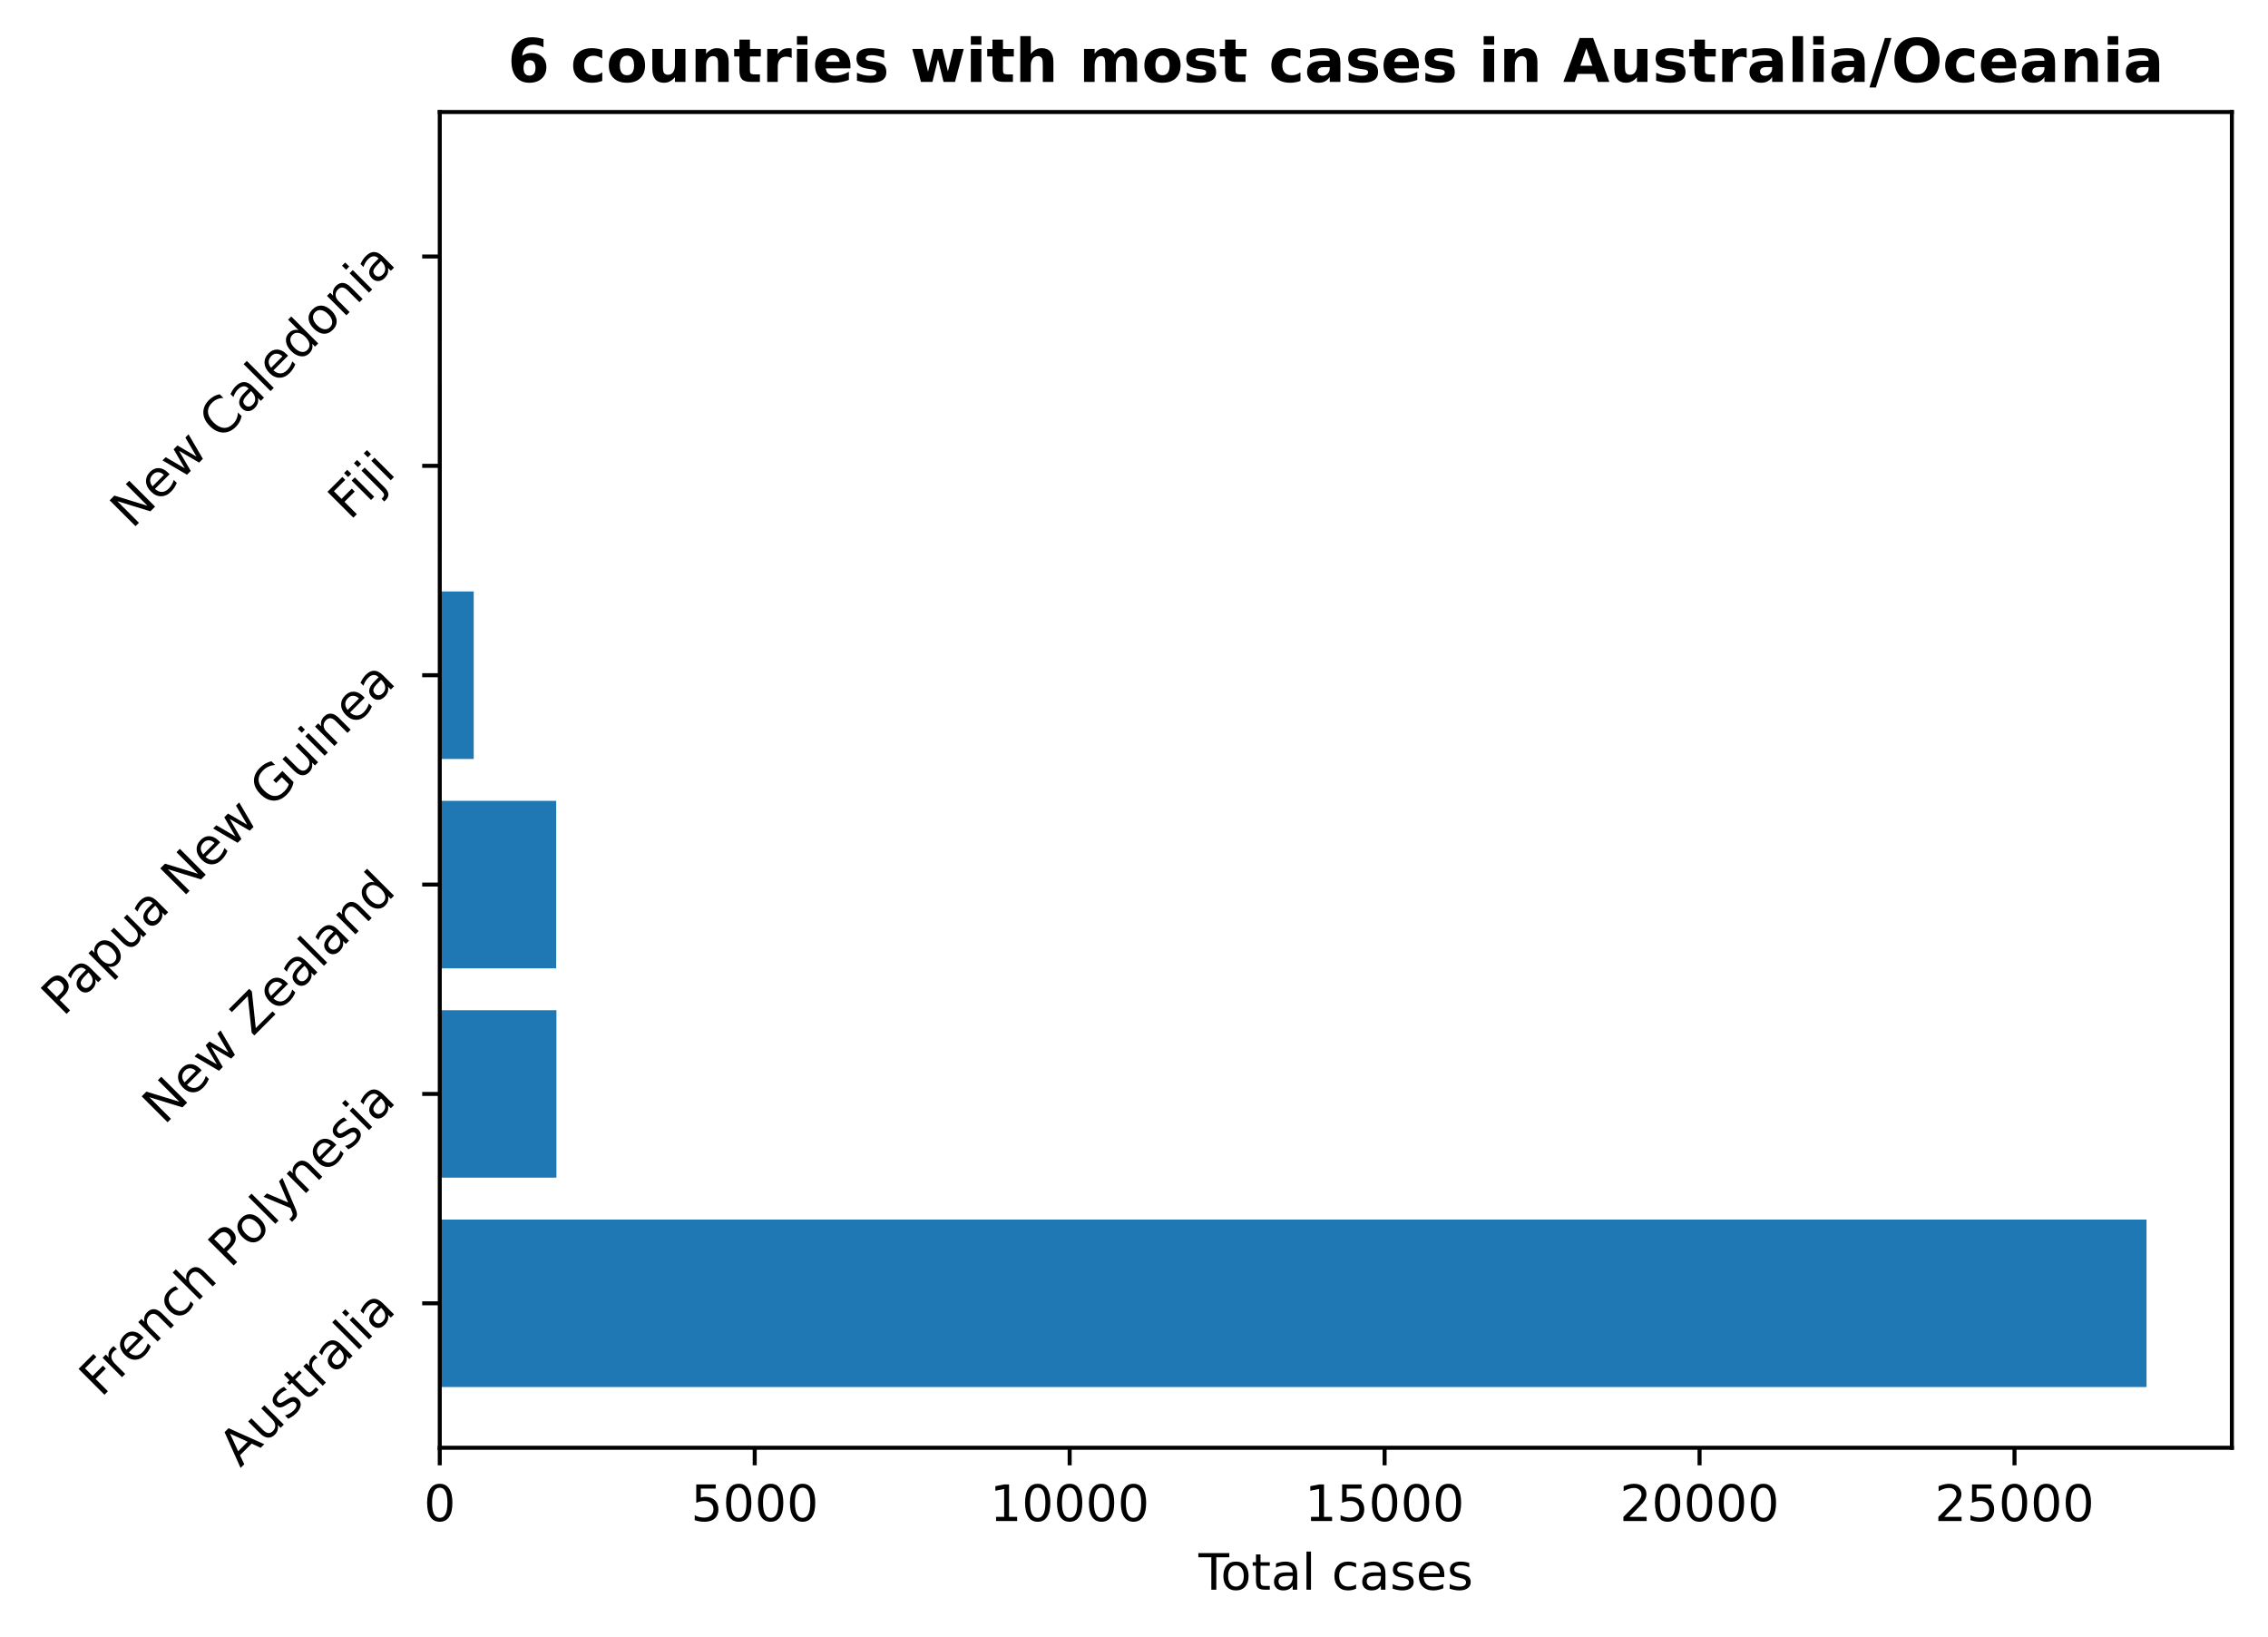
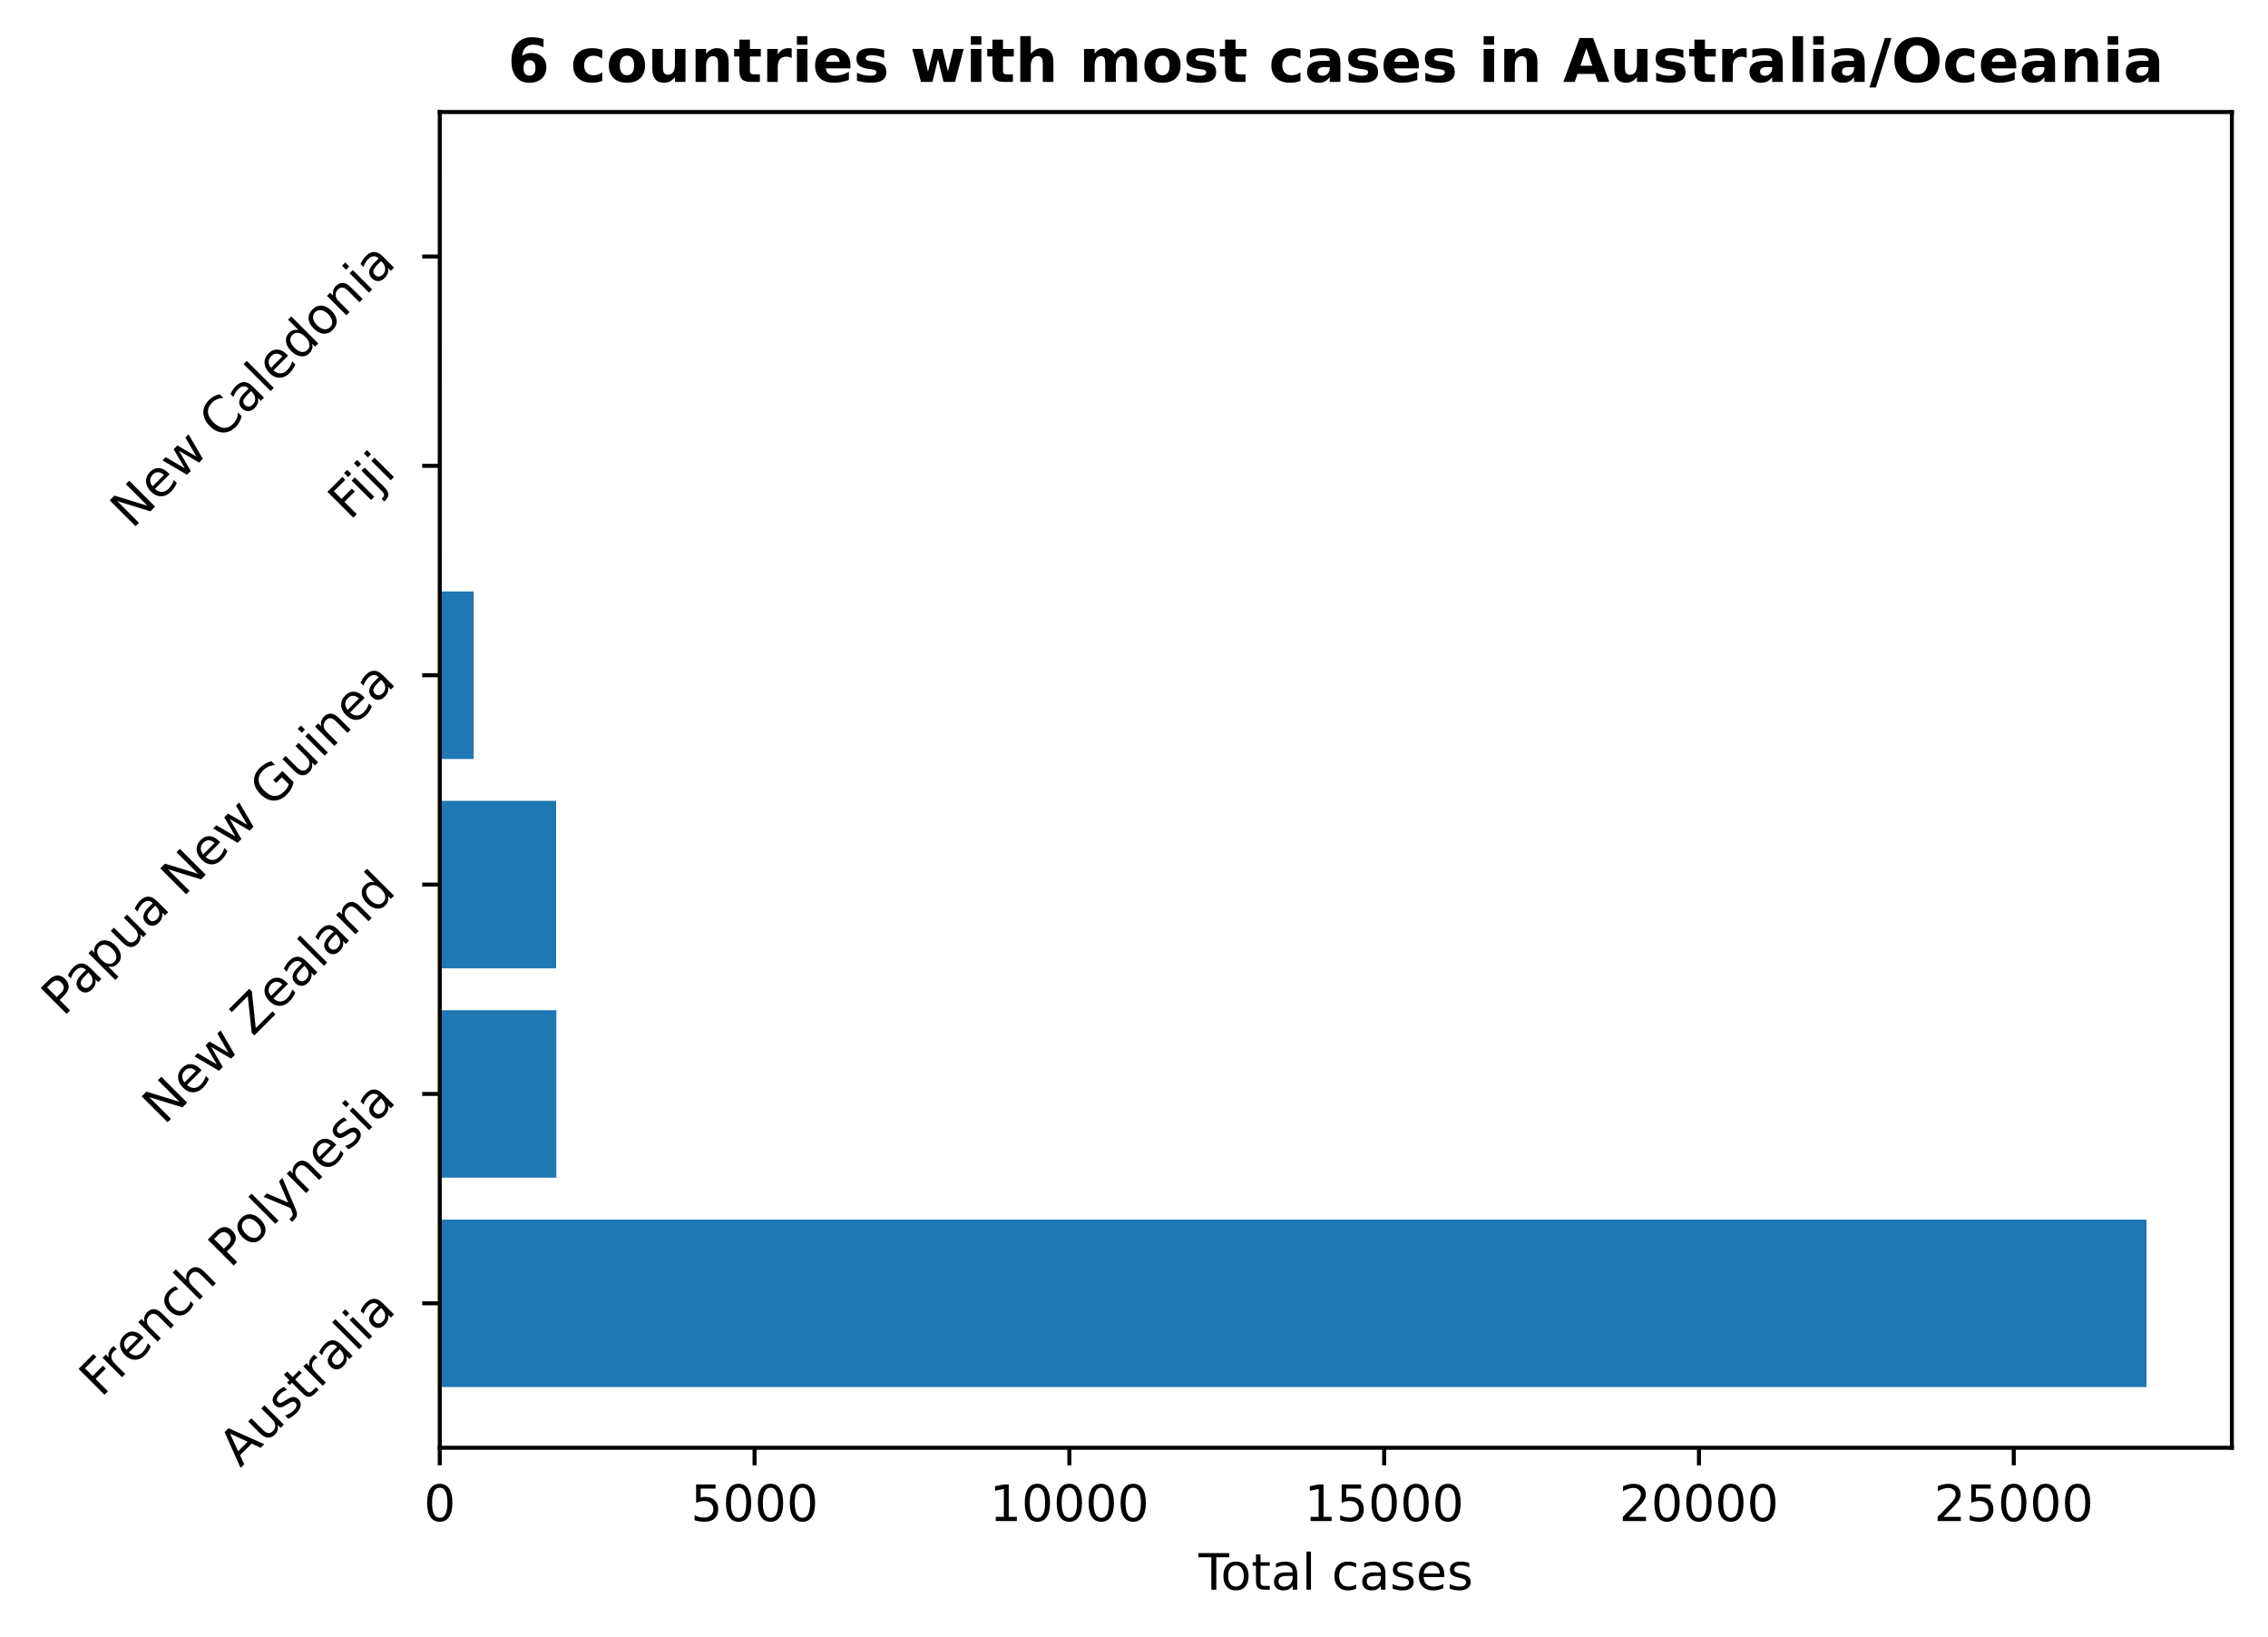
<svg xmlns="http://www.w3.org/2000/svg" xmlns:xlink="http://www.w3.org/1999/xlink" height="325.986pt" version="1.1" viewBox="0 0 451.954 325.986" width="451.954pt">
  <defs>
    <style type="text/css">
*{stroke-linecap:butt;stroke-linejoin:round;}
  </style>
  </defs>
  <g id="figure_1">
    <g id="patch_1">
      <path d="M 0 325.986  L 451.954 325.986  L 451.954 0  L 0 0  z " style="fill:none;" />
    </g>
    <g id="axes_1">
      <g id="patch_2">
        <path d="M 87.634 288.43  L 444.754 288.43  L 444.754 22.318  L 87.634 22.318  z " style="fill:none;" />
      </g>
      <g id="patch_3">
-         <path clip-path="url(#p60e6bcc50b)" d="M 87.634 276.334  L 427.748 276.334  L 427.748 242.966  L 87.634 242.966  z " style="fill:#1f77b4;" />
+         <path clip-path="url(#pd4180cac0d)" d="M 87.634 276.334  L 427.748 276.334  L 427.748 242.966  L 87.634 242.966  z " style="fill:#1f77b4;" />
      </g>
      <g id="patch_4">
-         <path clip-path="url(#p60e6bcc50b)" d="M 87.634 234.624  L 110.881 234.624  L 110.881 201.256  L 87.634 201.256  z " style="fill:#1f77b4;" />
+         <path clip-path="url(#pd4180cac0d)" d="M 87.634 234.624  L 110.87 234.624  L 110.87 201.256  L 87.634 201.256  z " style="fill:#1f77b4;" />
      </g>
      <g id="patch_5">
-         <path clip-path="url(#p60e6bcc50b)" d="M 87.634 192.913  L 110.831 192.913  L 110.831 159.545  L 87.634 159.545  z " style="fill:#1f77b4;" />
+         <path clip-path="url(#pd4180cac0d)" d="M 87.634 192.913  L 110.819 192.913  L 110.819 159.545  L 87.634 159.545  z " style="fill:#1f77b4;" />
      </g>
      <g id="patch_6">
-         <path clip-path="url(#p60e6bcc50b)" d="M 87.634 151.203  L 94.4 151.203  L 94.4 117.835  L 87.634 117.835  z " style="fill:#1f77b4;" />
+         <path clip-path="url(#pd4180cac0d)" d="M 87.634 151.203  L 94.397 151.203  L 94.397 117.835  L 87.634 117.835  z " style="fill:#1f77b4;" />
      </g>
      <g id="patch_7">
-         <path clip-path="url(#p60e6bcc50b)" d="M 87.634 109.493  L 88.036 109.493  L 88.036 76.124  L 87.634 76.124  z " style="fill:#1f77b4;" />
+         <path clip-path="url(#pd4180cac0d)" d="M 87.634 109.493  L 88.036 109.493  L 88.036 76.124  L 87.634 76.124  z " style="fill:#1f77b4;" />
      </g>
      <g id="patch_8">
-         <path clip-path="url(#p60e6bcc50b)" d="M 87.634 67.782  L 87.973 67.782  L 87.973 34.414  L 87.634 34.414  z " style="fill:#1f77b4;" />
+         <path clip-path="url(#pd4180cac0d)" d="M 87.634 67.782  L 87.973 67.782  L 87.973 34.414  L 87.634 34.414  z " style="fill:#1f77b4;" />
      </g>
      <g id="matplotlib.axis_1">
        <g id="xtick_1">
          <g id="line2d_1">
            <defs>
-               <path d="M 0 0  L 0 3.5  " id="maeb265c0e5" style="stroke:#000000;stroke-width:0.8;" />
-             </defs>
-             <g>
-               <use style="stroke:#000000;stroke-width:0.8;" x="87.634" xlink:href="#maeb265c0e5" y="288.43" />
+               <path d="M 0 0  L 0 3.5  " id="mbc0096fdd1" style="stroke:#000000;stroke-width:0.8;" />
+             </defs>
+             <g>
+               <use style="stroke:#000000;stroke-width:0.8;" x="87.634" xlink:href="#mbc0096fdd1" y="288.43" />
            </g>
          </g>
          <g id="text_1">
            <defs>
              <path d="M 31.781 66.406  Q 24.172 66.406 20.328 58.906  Q 16.5 51.422 16.5 36.375  Q 16.5 21.391 20.328 13.891  Q 24.172 6.391 31.781 6.391  Q 39.453 6.391 43.281 13.891  Q 47.125 21.391 47.125 36.375  Q 47.125 51.422 43.281 58.906  Q 39.453 66.406 31.781 66.406  z M 31.781 74.219  Q 44.047 74.219 50.516 64.516  Q 56.984 54.828 56.984 36.375  Q 56.984 17.969 50.516 8.266  Q 44.047 -1.422 31.781 -1.422  Q 19.531 -1.422 13.062 8.266  Q 6.594 17.969 6.594 36.375  Q 6.594 54.828 13.062 64.516  Q 19.531 74.219 31.781 74.219  z " id="DejaVuSans-48" />
            </defs>
            <g transform="translate(84.45289 303.0286)scale(0.1 -0.1)">
              <use xlink:href="#DejaVuSans-48" />
            </g>
          </g>
        </g>
        <g id="xtick_2">
          <g id="line2d_2">
            <g>
-               <use style="stroke:#000000;stroke-width:0.8;" x="150.395" xlink:href="#maeb265c0e5" y="288.43" />
+               <use style="stroke:#000000;stroke-width:0.8;" x="150.365" xlink:href="#mbc0096fdd1" y="288.43" />
            </g>
          </g>
          <g id="text_2">
            <defs>
              <path d="M 10.797 72.906  L 49.516 72.906  L 49.516 64.594  L 19.828 64.594  L 19.828 46.734  Q 21.969 47.469 24.109 47.828  Q 26.266 48.188 28.422 48.188  Q 40.625 48.188 47.75 41.5  Q 54.891 34.812 54.891 23.391  Q 54.891 11.625 47.562 5.094  Q 40.234 -1.422 26.906 -1.422  Q 22.312 -1.422 17.547 -0.641  Q 12.797 0.141 7.719 1.703  L 7.719 11.625  Q 12.109 9.234 16.797 8.062  Q 21.484 6.891 26.703 6.891  Q 35.156 6.891 40.078 11.328  Q 45.016 15.766 45.016 23.391  Q 45.016 31 40.078 35.438  Q 35.156 39.891 26.703 39.891  Q 22.75 39.891 18.812 39.016  Q 14.891 38.141 10.797 36.281  z " id="DejaVuSans-53" />
            </defs>
-             <g transform="translate(137.6701 303.0286)scale(0.1 -0.1)">
+             <g transform="translate(137.64 303.0286)scale(0.1 -0.1)">
              <use xlink:href="#DejaVuSans-53" />
              <use x="63.623" xlink:href="#DejaVuSans-48" />
              <use x="127.246" xlink:href="#DejaVuSans-48" />
              <use x="190.869" xlink:href="#DejaVuSans-48" />
            </g>
          </g>
        </g>
        <g id="xtick_3">
          <g id="line2d_3">
            <g>
-               <use style="stroke:#000000;stroke-width:0.8;" x="213.156" xlink:href="#maeb265c0e5" y="288.43" />
+               <use style="stroke:#000000;stroke-width:0.8;" x="213.096" xlink:href="#mbc0096fdd1" y="288.43" />
            </g>
          </g>
          <g id="text_3">
            <defs>
              <path d="M 12.406 8.297  L 28.516 8.297  L 28.516 63.922  L 10.984 60.406  L 10.984 69.391  L 28.422 72.906  L 38.281 72.906  L 38.281 8.297  L 54.391 8.297  L 54.391 0  L 12.406 0  z " id="DejaVuSans-49" />
            </defs>
-             <g transform="translate(197.2498 303.0286)scale(0.1 -0.1)">
+             <g transform="translate(197.1897 303.0286)scale(0.1 -0.1)">
              <use xlink:href="#DejaVuSans-49" />
              <use x="63.623" xlink:href="#DejaVuSans-48" />
              <use x="127.246" xlink:href="#DejaVuSans-48" />
              <use x="190.869" xlink:href="#DejaVuSans-48" />
              <use x="254.492" xlink:href="#DejaVuSans-48" />
            </g>
          </g>
        </g>
        <g id="xtick_4">
          <g id="line2d_4">
            <g>
-               <use style="stroke:#000000;stroke-width:0.8;" x="275.917" xlink:href="#maeb265c0e5" y="288.43" />
+               <use style="stroke:#000000;stroke-width:0.8;" x="275.827" xlink:href="#mbc0096fdd1" y="288.43" />
            </g>
          </g>
          <g id="text_4">
-             <g transform="translate(260.0108 303.0286)scale(0.1 -0.1)">
+             <g transform="translate(259.9205 303.0286)scale(0.1 -0.1)">
              <use xlink:href="#DejaVuSans-49" />
              <use x="63.623" xlink:href="#DejaVuSans-53" />
              <use x="127.246" xlink:href="#DejaVuSans-48" />
              <use x="190.869" xlink:href="#DejaVuSans-48" />
              <use x="254.492" xlink:href="#DejaVuSans-48" />
            </g>
          </g>
        </g>
        <g id="xtick_5">
          <g id="line2d_5">
            <g>
-               <use style="stroke:#000000;stroke-width:0.8;" x="338.678" xlink:href="#maeb265c0e5" y="288.43" />
+               <use style="stroke:#000000;stroke-width:0.8;" x="338.558" xlink:href="#mbc0096fdd1" y="288.43" />
            </g>
          </g>
          <g id="text_5">
            <defs>
              <path d="M 19.188 8.297  L 53.609 8.297  L 53.609 0  L 7.328 0  L 7.328 8.297  Q 12.938 14.109 22.625 23.891  Q 32.328 33.688 34.812 36.531  Q 39.547 41.844 41.422 45.531  Q 43.312 49.219 43.312 52.781  Q 43.312 58.594 39.234 62.25  Q 35.156 65.922 28.609 65.922  Q 23.969 65.922 18.812 64.312  Q 13.672 62.703 7.812 59.422  L 7.812 69.391  Q 13.766 71.781 18.938 73  Q 24.125 74.219 28.422 74.219  Q 39.75 74.219 46.484 68.547  Q 53.219 62.891 53.219 53.422  Q 53.219 48.922 51.531 44.891  Q 49.859 40.875 45.406 35.406  Q 44.188 33.984 37.641 27.219  Q 31.109 20.453 19.188 8.297  z " id="DejaVuSans-50" />
            </defs>
-             <g transform="translate(322.7718 303.0286)scale(0.1 -0.1)">
+             <g transform="translate(322.6514 303.0286)scale(0.1 -0.1)">
              <use xlink:href="#DejaVuSans-50" />
              <use x="63.623" xlink:href="#DejaVuSans-48" />
              <use x="127.246" xlink:href="#DejaVuSans-48" />
              <use x="190.869" xlink:href="#DejaVuSans-48" />
              <use x="254.492" xlink:href="#DejaVuSans-48" />
            </g>
          </g>
        </g>
        <g id="xtick_6">
          <g id="line2d_6">
            <g>
-               <use style="stroke:#000000;stroke-width:0.8;" x="401.439" xlink:href="#maeb265c0e5" y="288.43" />
+               <use style="stroke:#000000;stroke-width:0.8;" x="401.289" xlink:href="#mbc0096fdd1" y="288.43" />
            </g>
          </g>
          <g id="text_6">
-             <g transform="translate(385.5328 303.0286)scale(0.1 -0.1)">
+             <g transform="translate(385.3823 303.0286)scale(0.1 -0.1)">
              <use xlink:href="#DejaVuSans-50" />
              <use x="63.623" xlink:href="#DejaVuSans-53" />
              <use x="127.246" xlink:href="#DejaVuSans-48" />
              <use x="190.869" xlink:href="#DejaVuSans-48" />
              <use x="254.492" xlink:href="#DejaVuSans-48" />
            </g>
          </g>
        </g>
        <g id="text_7">
          <defs>
            <path d="M -0.297 72.906  L 61.375 72.906  L 61.375 64.594  L 35.5 64.594  L 35.5 0  L 25.594 0  L 25.594 64.594  L -0.297 64.594  z " id="DejaVuSans-84" />
            <path d="M 30.609 48.391  Q 23.391 48.391 19.188 42.75  Q 14.984 37.109 14.984 27.297  Q 14.984 17.484 19.156 11.844  Q 23.344 6.203 30.609 6.203  Q 37.797 6.203 41.984 11.859  Q 46.188 17.531 46.188 27.297  Q 46.188 37.016 41.984 42.703  Q 37.797 48.391 30.609 48.391  z M 30.609 56  Q 42.328 56 49.016 48.375  Q 55.719 40.766 55.719 27.297  Q 55.719 13.875 49.016 6.219  Q 42.328 -1.422 30.609 -1.422  Q 18.844 -1.422 12.172 6.219  Q 5.516 13.875 5.516 27.297  Q 5.516 40.766 12.172 48.375  Q 18.844 56 30.609 56  z " id="DejaVuSans-111" />
            <path d="M 18.312 70.219  L 18.312 54.688  L 36.812 54.688  L 36.812 47.703  L 18.312 47.703  L 18.312 18.016  Q 18.312 11.328 20.141 9.422  Q 21.969 7.516 27.594 7.516  L 36.812 7.516  L 36.812 0  L 27.594 0  Q 17.188 0 13.234 3.875  Q 9.281 7.766 9.281 18.016  L 9.281 47.703  L 2.688 47.703  L 2.688 54.688  L 9.281 54.688  L 9.281 70.219  z " id="DejaVuSans-116" />
            <path d="M 34.281 27.484  Q 23.391 27.484 19.188 25  Q 14.984 22.516 14.984 16.5  Q 14.984 11.719 18.141 8.906  Q 21.297 6.109 26.703 6.109  Q 34.188 6.109 38.703 11.406  Q 43.219 16.703 43.219 25.484  L 43.219 27.484  z M 52.203 31.203  L 52.203 0  L 43.219 0  L 43.219 8.297  Q 40.141 3.328 35.547 0.953  Q 30.953 -1.422 24.312 -1.422  Q 15.922 -1.422 10.953 3.297  Q 6 8.016 6 15.922  Q 6 25.141 12.172 29.828  Q 18.359 34.516 30.609 34.516  L 43.219 34.516  L 43.219 35.406  Q 43.219 41.609 39.141 45  Q 35.062 48.391 27.688 48.391  Q 23 48.391 18.547 47.266  Q 14.109 46.141 10.016 43.891  L 10.016 52.203  Q 14.938 54.109 19.578 55.047  Q 24.219 56 28.609 56  Q 40.484 56 46.344 49.844  Q 52.203 43.703 52.203 31.203  z " id="DejaVuSans-97" />
            <path d="M 9.422 75.984  L 18.406 75.984  L 18.406 0  L 9.422 0  z " id="DejaVuSans-108" />
            <path id="DejaVuSans-32" />
            <path d="M 48.781 52.594  L 48.781 44.188  Q 44.969 46.297 41.141 47.344  Q 37.312 48.391 33.406 48.391  Q 24.656 48.391 19.812 42.844  Q 14.984 37.312 14.984 27.297  Q 14.984 17.281 19.812 11.734  Q 24.656 6.203 33.406 6.203  Q 37.312 6.203 41.141 7.25  Q 44.969 8.297 48.781 10.406  L 48.781 2.094  Q 45.016 0.344 40.984 -0.531  Q 36.969 -1.422 32.422 -1.422  Q 20.062 -1.422 12.781 6.344  Q 5.516 14.109 5.516 27.297  Q 5.516 40.672 12.859 48.328  Q 20.219 56 33.016 56  Q 37.156 56 41.109 55.141  Q 45.062 54.297 48.781 52.594  z " id="DejaVuSans-99" />
            <path d="M 44.281 53.078  L 44.281 44.578  Q 40.484 46.531 36.375 47.5  Q 32.281 48.484 27.875 48.484  Q 21.188 48.484 17.844 46.438  Q 14.5 44.391 14.5 40.281  Q 14.5 37.156 16.891 35.375  Q 19.281 33.594 26.516 31.984  L 29.594 31.297  Q 39.156 29.25 43.188 25.516  Q 47.219 21.781 47.219 15.094  Q 47.219 7.469 41.188 3.016  Q 35.156 -1.422 24.609 -1.422  Q 20.219 -1.422 15.453 -0.562  Q 10.688 0.297 5.422 2  L 5.422 11.281  Q 10.406 8.688 15.234 7.391  Q 20.062 6.109 24.812 6.109  Q 31.156 6.109 34.562 8.281  Q 37.984 10.453 37.984 14.406  Q 37.984 18.062 35.516 20.016  Q 33.062 21.969 24.703 23.781  L 21.578 24.516  Q 13.234 26.266 9.516 29.906  Q 5.812 33.547 5.812 39.891  Q 5.812 47.609 11.281 51.797  Q 16.75 56 26.812 56  Q 31.781 56 36.172 55.266  Q 40.578 54.547 44.281 53.078  z " id="DejaVuSans-115" />
            <path d="M 56.203 29.594  L 56.203 25.203  L 14.891 25.203  Q 15.484 15.922 20.484 11.062  Q 25.484 6.203 34.422 6.203  Q 39.594 6.203 44.453 7.469  Q 49.312 8.734 54.109 11.281  L 54.109 2.781  Q 49.266 0.734 44.188 -0.344  Q 39.109 -1.422 33.891 -1.422  Q 20.797 -1.422 13.156 6.188  Q 5.516 13.812 5.516 26.812  Q 5.516 40.234 12.766 48.109  Q 20.016 56 32.328 56  Q 43.359 56 49.781 48.891  Q 56.203 41.797 56.203 29.594  z M 47.219 32.234  Q 47.125 39.594 43.094 43.984  Q 39.062 48.391 32.422 48.391  Q 24.906 48.391 20.391 44.141  Q 15.875 39.891 15.188 32.172  z " id="DejaVuSans-101" />
          </defs>
          <g transform="translate(238.8293 316.7067)scale(0.1 -0.1)">
            <use xlink:href="#DejaVuSans-84" />
            <use x="44.084" xlink:href="#DejaVuSans-111" />
            <use x="105.266" xlink:href="#DejaVuSans-116" />
            <use x="144.475" xlink:href="#DejaVuSans-97" />
            <use x="205.754" xlink:href="#DejaVuSans-108" />
            <use x="233.537" xlink:href="#DejaVuSans-32" />
            <use x="265.324" xlink:href="#DejaVuSans-99" />
            <use x="320.305" xlink:href="#DejaVuSans-97" />
            <use x="381.584" xlink:href="#DejaVuSans-115" />
            <use x="433.684" xlink:href="#DejaVuSans-101" />
            <use x="495.207" xlink:href="#DejaVuSans-115" />
          </g>
        </g>
      </g>
      <g id="matplotlib.axis_2">
        <g id="ytick_1">
          <g id="line2d_7">
            <defs>
-               <path d="M 0 0  L -3.5 0  " id="ma9d8f1f491" style="stroke:#000000;stroke-width:0.8;" />
-             </defs>
-             <g>
-               <use style="stroke:#000000;stroke-width:0.8;" x="87.634" xlink:href="#ma9d8f1f491" y="259.65" />
+               <path d="M 0 0  L -3.5 0  " id="m4c081701f1" style="stroke:#000000;stroke-width:0.8;" />
+             </defs>
+             <g>
+               <use style="stroke:#000000;stroke-width:0.8;" x="87.634" xlink:href="#m4c081701f1" y="259.65" />
            </g>
          </g>
          <g id="text_8">
            <defs>
              <path d="M 34.188 63.188  L 20.797 26.906  L 47.609 26.906  z M 28.609 72.906  L 39.797 72.906  L 67.578 0  L 57.328 0  L 50.688 18.703  L 17.828 18.703  L 11.188 0  L 0.781 0  z " id="DejaVuSans-65" />
              <path d="M 8.5 21.578  L 8.5 54.688  L 17.484 54.688  L 17.484 21.922  Q 17.484 14.156 20.5 10.266  Q 23.531 6.391 29.594 6.391  Q 36.859 6.391 41.078 11.031  Q 45.312 15.672 45.312 23.688  L 45.312 54.688  L 54.297 54.688  L 54.297 0  L 45.312 0  L 45.312 8.406  Q 42.047 3.422 37.719 1  Q 33.406 -1.422 27.688 -1.422  Q 18.266 -1.422 13.375 4.438  Q 8.5 10.297 8.5 21.578  z M 31.109 56  z " id="DejaVuSans-117" />
              <path d="M 41.109 46.297  Q 39.594 47.172 37.812 47.578  Q 36.031 48 33.891 48  Q 26.266 48 22.188 43.047  Q 18.109 38.094 18.109 28.812  L 18.109 0  L 9.078 0  L 9.078 54.688  L 18.109 54.688  L 18.109 46.188  Q 20.953 51.172 25.484 53.578  Q 30.031 56 36.531 56  Q 37.453 56 38.578 55.875  Q 39.703 55.766 41.062 55.516  z " id="DejaVuSans-114" />
              <path d="M 9.422 54.688  L 18.406 54.688  L 18.406 0  L 9.422 0  z M 9.422 75.984  L 18.406 75.984  L 18.406 64.594  L 9.422 64.594  z " id="DejaVuSans-105" />
            </defs>
            <g transform="translate(47.88737 292.4999)rotate(-45)scale(0.1 -0.1)">
              <use xlink:href="#DejaVuSans-65" />
              <use x="68.408" xlink:href="#DejaVuSans-117" />
              <use x="131.787" xlink:href="#DejaVuSans-115" />
              <use x="183.887" xlink:href="#DejaVuSans-116" />
              <use x="223.096" xlink:href="#DejaVuSans-114" />
              <use x="264.209" xlink:href="#DejaVuSans-97" />
              <use x="325.488" xlink:href="#DejaVuSans-108" />
              <use x="353.271" xlink:href="#DejaVuSans-105" />
              <use x="381.055" xlink:href="#DejaVuSans-97" />
            </g>
          </g>
        </g>
        <g id="ytick_2">
          <g id="line2d_8">
            <g>
-               <use style="stroke:#000000;stroke-width:0.8;" x="87.634" xlink:href="#ma9d8f1f491" y="217.94" />
+               <use style="stroke:#000000;stroke-width:0.8;" x="87.634" xlink:href="#m4c081701f1" y="217.94" />
            </g>
          </g>
          <g id="text_9">
            <defs>
              <path d="M 9.812 72.906  L 51.703 72.906  L 51.703 64.594  L 19.672 64.594  L 19.672 43.109  L 48.578 43.109  L 48.578 34.812  L 19.672 34.812  L 19.672 0  L 9.812 0  z " id="DejaVuSans-70" />
              <path d="M 54.891 33.016  L 54.891 0  L 45.906 0  L 45.906 32.719  Q 45.906 40.484 42.875 44.328  Q 39.844 48.188 33.797 48.188  Q 26.516 48.188 22.312 43.547  Q 18.109 38.922 18.109 30.906  L 18.109 0  L 9.078 0  L 9.078 54.688  L 18.109 54.688  L 18.109 46.188  Q 21.344 51.125 25.703 53.562  Q 30.078 56 35.797 56  Q 45.219 56 50.047 50.172  Q 54.891 44.344 54.891 33.016  z " id="DejaVuSans-110" />
              <path d="M 54.891 33.016  L 54.891 0  L 45.906 0  L 45.906 32.719  Q 45.906 40.484 42.875 44.328  Q 39.844 48.188 33.797 48.188  Q 26.516 48.188 22.312 43.547  Q 18.109 38.922 18.109 30.906  L 18.109 0  L 9.078 0  L 9.078 75.984  L 18.109 75.984  L 18.109 46.188  Q 21.344 51.125 25.703 53.562  Q 30.078 56 35.797 56  Q 45.219 56 50.047 50.172  Q 54.891 44.344 54.891 33.016  z " id="DejaVuSans-104" />
              <path d="M 19.672 64.797  L 19.672 37.406  L 32.078 37.406  Q 38.969 37.406 42.719 40.969  Q 46.484 44.531 46.484 51.125  Q 46.484 57.672 42.719 61.234  Q 38.969 64.797 32.078 64.797  z M 9.812 72.906  L 32.078 72.906  Q 44.344 72.906 50.609 67.359  Q 56.891 61.812 56.891 51.125  Q 56.891 40.328 50.609 34.812  Q 44.344 29.297 32.078 29.297  L 19.672 29.297  L 19.672 0  L 9.812 0  z " id="DejaVuSans-80" />
              <path d="M 32.172 -5.078  Q 28.375 -14.844 24.75 -17.812  Q 21.141 -20.797 15.094 -20.797  L 7.906 -20.797  L 7.906 -13.281  L 13.188 -13.281  Q 16.891 -13.281 18.938 -11.516  Q 21 -9.766 23.484 -3.219  L 25.094 0.875  L 2.984 54.688  L 12.5 54.688  L 29.594 11.922  L 46.688 54.688  L 56.203 54.688  z " id="DejaVuSans-121" />
            </defs>
            <g transform="translate(20.11575 278.5612)rotate(-45)scale(0.1 -0.1)">
              <use xlink:href="#DejaVuSans-70" />
              <use x="50.27" xlink:href="#DejaVuSans-114" />
              <use x="89.133" xlink:href="#DejaVuSans-101" />
              <use x="150.656" xlink:href="#DejaVuSans-110" />
              <use x="214.035" xlink:href="#DejaVuSans-99" />
              <use x="269.016" xlink:href="#DejaVuSans-104" />
              <use x="332.395" xlink:href="#DejaVuSans-32" />
              <use x="364.182" xlink:href="#DejaVuSans-80" />
              <use x="420.859" xlink:href="#DejaVuSans-111" />
              <use x="482.041" xlink:href="#DejaVuSans-108" />
              <use x="509.824" xlink:href="#DejaVuSans-121" />
              <use x="569.004" xlink:href="#DejaVuSans-110" />
              <use x="632.383" xlink:href="#DejaVuSans-101" />
              <use x="693.906" xlink:href="#DejaVuSans-115" />
              <use x="746.006" xlink:href="#DejaVuSans-105" />
              <use x="773.789" xlink:href="#DejaVuSans-97" />
            </g>
          </g>
        </g>
        <g id="ytick_3">
          <g id="line2d_9">
            <g>
-               <use style="stroke:#000000;stroke-width:0.8;" x="87.634" xlink:href="#ma9d8f1f491" y="176.229" />
+               <use style="stroke:#000000;stroke-width:0.8;" x="87.634" xlink:href="#m4c081701f1" y="176.229" />
            </g>
          </g>
          <g id="text_10">
            <defs>
              <path d="M 9.812 72.906  L 23.094 72.906  L 55.422 11.922  L 55.422 72.906  L 64.984 72.906  L 64.984 0  L 51.703 0  L 19.391 60.984  L 19.391 0  L 9.812 0  z " id="DejaVuSans-78" />
              <path d="M 4.203 54.688  L 13.188 54.688  L 24.422 12.016  L 35.594 54.688  L 46.188 54.688  L 57.422 12.016  L 68.609 54.688  L 77.594 54.688  L 63.281 0  L 52.688 0  L 40.922 44.828  L 29.109 0  L 18.5 0  z " id="DejaVuSans-119" />
              <path d="M 5.609 72.906  L 62.891 72.906  L 62.891 65.375  L 16.797 8.297  L 64.016 8.297  L 64.016 0  L 4.5 0  L 4.5 7.516  L 50.594 64.594  L 5.609 64.594  z " id="DejaVuSans-90" />
              <path d="M 45.406 46.391  L 45.406 75.984  L 54.391 75.984  L 54.391 0  L 45.406 0  L 45.406 8.203  Q 42.578 3.328 38.25 0.953  Q 33.938 -1.422 27.875 -1.422  Q 17.969 -1.422 11.734 6.484  Q 5.516 14.406 5.516 27.297  Q 5.516 40.188 11.734 48.094  Q 17.969 56 27.875 56  Q 33.938 56 38.25 53.625  Q 42.578 51.266 45.406 46.391  z M 14.797 27.297  Q 14.797 17.391 18.875 11.75  Q 22.953 6.109 30.078 6.109  Q 37.203 6.109 41.297 11.75  Q 45.406 17.391 45.406 27.297  Q 45.406 37.203 41.297 42.844  Q 37.203 48.484 30.078 48.484  Q 22.953 48.484 18.875 42.844  Q 14.797 37.203 14.797 27.297  z " id="DejaVuSans-100" />
            </defs>
            <g transform="translate(32.69672 224.2698)rotate(-45)scale(0.1 -0.1)">
              <use xlink:href="#DejaVuSans-78" />
              <use x="74.805" xlink:href="#DejaVuSans-101" />
              <use x="136.328" xlink:href="#DejaVuSans-119" />
              <use x="218.115" xlink:href="#DejaVuSans-32" />
              <use x="249.902" xlink:href="#DejaVuSans-90" />
              <use x="318.408" xlink:href="#DejaVuSans-101" />
              <use x="379.932" xlink:href="#DejaVuSans-97" />
              <use x="441.211" xlink:href="#DejaVuSans-108" />
              <use x="468.994" xlink:href="#DejaVuSans-97" />
              <use x="530.273" xlink:href="#DejaVuSans-110" />
              <use x="593.652" xlink:href="#DejaVuSans-100" />
            </g>
          </g>
        </g>
        <g id="ytick_4">
          <g id="line2d_10">
            <g>
-               <use style="stroke:#000000;stroke-width:0.8;" x="87.634" xlink:href="#ma9d8f1f491" y="134.519" />
+               <use style="stroke:#000000;stroke-width:0.8;" x="87.634" xlink:href="#m4c081701f1" y="134.519" />
            </g>
          </g>
          <g id="text_11">
            <defs>
              <path d="M 18.109 8.203  L 18.109 -20.797  L 9.078 -20.797  L 9.078 54.688  L 18.109 54.688  L 18.109 46.391  Q 20.953 51.266 25.266 53.625  Q 29.594 56 35.594 56  Q 45.562 56 51.781 48.094  Q 58.016 40.188 58.016 27.297  Q 58.016 14.406 51.781 6.484  Q 45.562 -1.422 35.594 -1.422  Q 29.594 -1.422 25.266 0.953  Q 20.953 3.328 18.109 8.203  z M 48.688 27.297  Q 48.688 37.203 44.609 42.844  Q 40.531 48.484 33.406 48.484  Q 26.266 48.484 22.188 42.844  Q 18.109 37.203 18.109 27.297  Q 18.109 17.391 22.188 11.75  Q 26.266 6.109 33.406 6.109  Q 40.531 6.109 44.609 11.75  Q 48.688 17.391 48.688 27.297  z " id="DejaVuSans-112" />
              <path d="M 59.516 10.406  L 59.516 29.984  L 43.406 29.984  L 43.406 38.094  L 69.281 38.094  L 69.281 6.781  Q 63.578 2.734 56.688 0.656  Q 49.812 -1.422 42 -1.422  Q 24.906 -1.422 15.25 8.562  Q 5.609 18.562 5.609 36.375  Q 5.609 54.25 15.25 64.234  Q 24.906 74.219 42 74.219  Q 49.125 74.219 55.547 72.453  Q 61.969 70.703 67.391 67.281  L 67.391 56.781  Q 61.922 61.422 55.766 63.766  Q 49.609 66.109 42.828 66.109  Q 29.438 66.109 22.719 58.641  Q 16.016 51.172 16.016 36.375  Q 16.016 21.625 22.719 14.156  Q 29.438 6.688 42.828 6.688  Q 48.047 6.688 52.141 7.594  Q 56.25 8.5 59.516 10.406  z " id="DejaVuSans-71" />
            </defs>
            <g transform="translate(12.57291 202.6833)rotate(-45)scale(0.1 -0.1)">
              <use xlink:href="#DejaVuSans-80" />
              <use x="55.803" xlink:href="#DejaVuSans-97" />
              <use x="117.082" xlink:href="#DejaVuSans-112" />
              <use x="180.559" xlink:href="#DejaVuSans-117" />
              <use x="243.938" xlink:href="#DejaVuSans-97" />
              <use x="305.217" xlink:href="#DejaVuSans-32" />
              <use x="337.004" xlink:href="#DejaVuSans-78" />
              <use x="411.809" xlink:href="#DejaVuSans-101" />
              <use x="473.332" xlink:href="#DejaVuSans-119" />
              <use x="555.119" xlink:href="#DejaVuSans-32" />
              <use x="586.906" xlink:href="#DejaVuSans-71" />
              <use x="664.396" xlink:href="#DejaVuSans-117" />
              <use x="727.775" xlink:href="#DejaVuSans-105" />
              <use x="755.559" xlink:href="#DejaVuSans-110" />
              <use x="818.938" xlink:href="#DejaVuSans-101" />
              <use x="880.461" xlink:href="#DejaVuSans-97" />
            </g>
          </g>
        </g>
        <g id="ytick_5">
          <g id="line2d_11">
            <g>
-               <use style="stroke:#000000;stroke-width:0.8;" x="87.634" xlink:href="#ma9d8f1f491" y="92.809" />
+               <use style="stroke:#000000;stroke-width:0.8;" x="87.634" xlink:href="#m4c081701f1" y="92.809" />
            </g>
          </g>
          <g id="text_12">
            <defs>
              <path d="M 9.422 54.688  L 18.406 54.688  L 18.406 -0.984  Q 18.406 -11.422 14.422 -16.109  Q 10.453 -20.797 1.609 -20.797  L -1.812 -20.797  L -1.812 -13.188  L 0.594 -13.188  Q 5.719 -13.188 7.562 -10.812  Q 9.422 -8.453 9.422 -0.984  z M 9.422 75.984  L 18.406 75.984  L 18.406 64.594  L 9.422 64.594  z " id="DejaVuSans-106" />
            </defs>
            <g transform="translate(69.71597 103.8299)rotate(-45)scale(0.1 -0.1)">
              <use xlink:href="#DejaVuSans-70" />
              <use x="50.27" xlink:href="#DejaVuSans-105" />
              <use x="78.053" xlink:href="#DejaVuSans-106" />
              <use x="105.836" xlink:href="#DejaVuSans-105" />
            </g>
          </g>
        </g>
        <g id="ytick_6">
          <g id="line2d_12">
            <g>
-               <use style="stroke:#000000;stroke-width:0.8;" x="87.634" xlink:href="#ma9d8f1f491" y="51.098" />
+               <use style="stroke:#000000;stroke-width:0.8;" x="87.634" xlink:href="#m4c081701f1" y="51.098" />
            </g>
          </g>
          <g id="text_13">
            <defs>
              <path d="M 64.406 67.281  L 64.406 56.891  Q 59.422 61.531 53.781 63.812  Q 48.141 66.109 41.797 66.109  Q 29.297 66.109 22.656 58.469  Q 16.016 50.828 16.016 36.375  Q 16.016 21.969 22.656 14.328  Q 29.297 6.688 41.797 6.688  Q 48.141 6.688 53.781 8.984  Q 59.422 11.281 64.406 15.922  L 64.406 5.609  Q 59.234 2.094 53.438 0.328  Q 47.656 -1.422 41.219 -1.422  Q 24.656 -1.422 15.125 8.703  Q 5.609 18.844 5.609 36.375  Q 5.609 53.953 15.125 64.078  Q 24.656 74.219 41.219 74.219  Q 47.75 74.219 53.531 72.484  Q 59.328 70.75 64.406 67.281  z " id="DejaVuSans-67" />
            </defs>
            <g transform="translate(26.31177 105.5238)rotate(-45)scale(0.1 -0.1)">
              <use xlink:href="#DejaVuSans-78" />
              <use x="74.805" xlink:href="#DejaVuSans-101" />
              <use x="136.328" xlink:href="#DejaVuSans-119" />
              <use x="218.115" xlink:href="#DejaVuSans-32" />
              <use x="249.902" xlink:href="#DejaVuSans-67" />
              <use x="319.727" xlink:href="#DejaVuSans-97" />
              <use x="381.006" xlink:href="#DejaVuSans-108" />
              <use x="408.789" xlink:href="#DejaVuSans-101" />
              <use x="470.312" xlink:href="#DejaVuSans-100" />
              <use x="533.789" xlink:href="#DejaVuSans-111" />
              <use x="594.971" xlink:href="#DejaVuSans-110" />
              <use x="658.35" xlink:href="#DejaVuSans-105" />
              <use x="686.133" xlink:href="#DejaVuSans-97" />
            </g>
          </g>
        </g>
      </g>
      <g id="patch_9">
        <path d="M 87.634 288.43  L 87.634 22.318  " style="fill:none;stroke:#000000;stroke-linecap:square;stroke-linejoin:miter;stroke-width:0.8;" />
      </g>
      <g id="patch_10">
        <path d="M 444.754 288.43  L 444.754 22.318  " style="fill:none;stroke:#000000;stroke-linecap:square;stroke-linejoin:miter;stroke-width:0.8;" />
      </g>
      <g id="patch_11">
        <path d="M 87.634 288.43  L 444.754 288.43  " style="fill:none;stroke:#000000;stroke-linecap:square;stroke-linejoin:miter;stroke-width:0.8;" />
      </g>
      <g id="patch_12">
        <path d="M 87.634 22.318  L 444.754 22.318  " style="fill:none;stroke:#000000;stroke-linecap:square;stroke-linejoin:miter;stroke-width:0.8;" />
      </g>
      <g id="text_14">
        <defs>
          <path d="M 36.188 35.984  Q 31.25 35.984 28.781 32.781  Q 26.312 29.594 26.312 23.188  Q 26.312 16.797 28.781 13.594  Q 31.25 10.406 36.188 10.406  Q 41.156 10.406 43.625 13.594  Q 46.094 16.797 46.094 23.188  Q 46.094 29.594 43.625 32.781  Q 41.156 35.984 36.188 35.984  z M 59.422 71  L 59.422 57.516  Q 54.781 59.719 50.672 60.766  Q 46.578 61.812 42.672 61.812  Q 34.281 61.812 29.594 57.141  Q 24.906 52.484 24.125 43.312  Q 27.344 45.703 31.094 46.891  Q 34.859 48.094 39.312 48.094  Q 50.484 48.094 57.344 41.547  Q 64.203 35.016 64.203 24.422  Q 64.203 12.703 56.531 5.641  Q 48.875 -1.422 35.984 -1.422  Q 21.781 -1.422 13.984 8.172  Q 6.203 17.781 6.203 35.406  Q 6.203 53.469 15.312 63.797  Q 24.422 74.125 40.281 74.125  Q 45.312 74.125 50.047 73.344  Q 54.781 72.562 59.422 71  z " id="DejaVuSans-Bold-54" />
          <path id="DejaVuSans-Bold-32" />
          <path d="M 52.594 52.984  L 52.594 38.719  Q 49.031 41.156 45.438 42.328  Q 41.844 43.5 37.984 43.5  Q 30.672 43.5 26.594 39.234  Q 22.516 34.969 22.516 27.297  Q 22.516 19.625 26.594 15.344  Q 30.672 11.078 37.984 11.078  Q 42.094 11.078 45.781 12.297  Q 49.469 13.531 52.594 15.922  L 52.594 1.609  Q 48.484 0.094 44.266 -0.656  Q 40.047 -1.422 35.797 -1.422  Q 21 -1.422 12.641 6.172  Q 4.297 13.766 4.297 27.297  Q 4.297 40.828 12.641 48.406  Q 21 56 35.797 56  Q 40.094 56 44.266 55.25  Q 48.438 54.5 52.594 52.984  z " id="DejaVuSans-Bold-99" />
          <path d="M 34.422 43.5  Q 28.609 43.5 25.562 39.328  Q 22.516 35.156 22.516 27.297  Q 22.516 19.438 25.562 15.25  Q 28.609 11.078 34.422 11.078  Q 40.141 11.078 43.156 15.25  Q 46.188 19.438 46.188 27.297  Q 46.188 35.156 43.156 39.328  Q 40.141 43.5 34.422 43.5  z M 34.422 56  Q 48.531 56 56.469 48.375  Q 64.406 40.766 64.406 27.297  Q 64.406 13.812 56.469 6.188  Q 48.531 -1.422 34.422 -1.422  Q 20.266 -1.422 12.281 6.188  Q 4.297 13.812 4.297 27.297  Q 4.297 40.766 12.281 48.375  Q 20.266 56 34.422 56  z " id="DejaVuSans-Bold-111" />
          <path d="M 7.812 21.297  L 7.812 54.688  L 25.391 54.688  L 25.391 49.219  Q 25.391 44.781 25.344 38.062  Q 25.297 31.344 25.297 29.109  Q 25.297 22.516 25.641 19.609  Q 25.984 16.703 26.812 15.375  Q 27.875 13.672 29.609 12.734  Q 31.344 11.812 33.594 11.812  Q 39.062 11.812 42.188 16.016  Q 45.312 20.219 45.312 27.688  L 45.312 54.688  L 62.797 54.688  L 62.797 0  L 45.312 0  L 45.312 7.906  Q 41.359 3.125 36.938 0.844  Q 32.516 -1.422 27.203 -1.422  Q 17.719 -1.422 12.766 4.391  Q 7.812 10.203 7.812 21.297  z " id="DejaVuSans-Bold-117" />
          <path d="M 63.375 33.297  L 63.375 0  L 45.797 0  L 45.797 5.422  L 45.797 25.484  Q 45.797 32.562 45.484 35.25  Q 45.172 37.938 44.391 39.203  Q 43.359 40.922 41.594 41.875  Q 39.844 42.828 37.594 42.828  Q 32.125 42.828 29 38.594  Q 25.875 34.375 25.875 26.906  L 25.875 0  L 8.406 0  L 8.406 54.688  L 25.875 54.688  L 25.875 46.688  Q 29.828 51.469 34.266 53.734  Q 38.719 56 44.094 56  Q 53.562 56 58.469 50.188  Q 63.375 44.391 63.375 33.297  z " id="DejaVuSans-Bold-110" />
          <path d="M 27.484 70.219  L 27.484 54.688  L 45.516 54.688  L 45.516 42.188  L 27.484 42.188  L 27.484 19  Q 27.484 15.188 29 13.844  Q 30.516 12.5 35.016 12.5  L 44 12.5  L 44 0  L 29 0  Q 18.656 0 14.328 4.312  Q 10.016 8.641 10.016 19  L 10.016 42.188  L 1.312 42.188  L 1.312 54.688  L 10.016 54.688  L 10.016 70.219  z " id="DejaVuSans-Bold-116" />
          <path d="M 49.031 39.797  Q 46.734 40.875 44.453 41.375  Q 42.188 41.891 39.891 41.891  Q 33.156 41.891 29.516 37.562  Q 25.875 33.25 25.875 25.203  L 25.875 0  L 8.406 0  L 8.406 54.688  L 25.875 54.688  L 25.875 45.703  Q 29.25 51.078 33.609 53.531  Q 37.984 56 44.094 56  Q 44.969 56 45.984 55.922  Q 47.016 55.859 48.969 55.609  z " id="DejaVuSans-Bold-114" />
          <path d="M 8.406 54.688  L 25.875 54.688  L 25.875 0  L 8.406 0  z M 8.406 75.984  L 25.875 75.984  L 25.875 61.719  L 8.406 61.719  z " id="DejaVuSans-Bold-105" />
          <path d="M 62.984 27.484  L 62.984 22.516  L 22.125 22.516  Q 22.75 16.359 26.562 13.281  Q 30.375 10.203 37.203 10.203  Q 42.719 10.203 48.5 11.844  Q 54.297 13.484 60.406 16.797  L 60.406 3.328  Q 54.203 0.984 48 -0.219  Q 41.797 -1.422 35.594 -1.422  Q 20.75 -1.422 12.516 6.125  Q 4.297 13.672 4.297 27.297  Q 4.297 40.672 12.375 48.328  Q 20.453 56 34.625 56  Q 47.516 56 55.25 48.234  Q 62.984 40.484 62.984 27.484  z M 45.016 33.297  Q 45.016 38.281 42.109 41.328  Q 39.203 44.391 34.516 44.391  Q 29.438 44.391 26.266 41.531  Q 23.094 38.672 22.312 33.297  z " id="DejaVuSans-Bold-101" />
          <path d="M 51.125 52.984  L 51.125 39.703  Q 45.516 42.047 40.281 43.219  Q 35.062 44.391 30.422 44.391  Q 25.438 44.391 23.016 43.141  Q 20.609 41.891 20.609 39.312  Q 20.609 37.203 22.438 36.078  Q 24.266 34.969 29 34.422  L 32.078 33.984  Q 45.516 32.281 50.141 28.375  Q 54.781 24.469 54.781 16.109  Q 54.781 7.375 48.328 2.969  Q 41.891 -1.422 29.109 -1.422  Q 23.688 -1.422 17.891 -0.562  Q 12.109 0.297 6 2  L 6 15.281  Q 11.234 12.75 16.719 11.469  Q 22.219 10.203 27.875 10.203  Q 33.016 10.203 35.594 11.609  Q 38.188 13.031 38.188 15.828  Q 38.188 18.172 36.406 19.312  Q 34.625 20.453 29.297 21.094  L 26.219 21.484  Q 14.547 22.953 9.859 26.906  Q 5.172 30.859 5.172 38.922  Q 5.172 47.609 11.125 51.797  Q 17.094 56 29.391 56  Q 34.234 56 39.547 55.266  Q 44.875 54.547 51.125 52.984  z " id="DejaVuSans-Bold-115" />
          <path d="M 3.516 54.688  L 20.516 54.688  L 29.688 17  L 38.922 54.688  L 53.516 54.688  L 62.703 17.391  L 71.922 54.688  L 88.922 54.688  L 74.516 0  L 55.422 0  L 46.188 37.594  L 37.016 0  L 17.922 0  z " id="DejaVuSans-Bold-119" />
          <path d="M 63.375 33.297  L 63.375 0  L 45.797 0  L 45.797 5.422  L 45.797 25.391  Q 45.797 32.562 45.484 35.25  Q 45.172 37.938 44.391 39.203  Q 43.359 40.922 41.594 41.875  Q 39.844 42.828 37.594 42.828  Q 32.125 42.828 29 38.594  Q 25.875 34.375 25.875 26.906  L 25.875 0  L 8.406 0  L 8.406 75.984  L 25.875 75.984  L 25.875 46.688  Q 29.828 51.469 34.266 53.734  Q 38.719 56 44.094 56  Q 53.562 56 58.469 50.188  Q 63.375 44.391 63.375 33.297  z " id="DejaVuSans-Bold-104" />
          <path d="M 59.078 45.609  Q 62.406 50.688 66.969 53.344  Q 71.531 56 77 56  Q 86.422 56 91.359 50.188  Q 96.297 44.391 96.297 33.297  L 96.297 0  L 78.719 0  L 78.719 28.516  Q 78.766 29.156 78.781 29.828  Q 78.812 30.516 78.812 31.781  Q 78.812 37.594 77.094 40.203  Q 75.391 42.828 71.578 42.828  Q 66.609 42.828 63.891 38.719  Q 61.188 34.625 61.078 26.859  L 61.078 0  L 43.5 0  L 43.5 28.516  Q 43.5 37.594 41.938 40.203  Q 40.375 42.828 36.375 42.828  Q 31.344 42.828 28.609 38.703  Q 25.875 34.578 25.875 26.906  L 25.875 0  L 8.297 0  L 8.297 54.688  L 25.875 54.688  L 25.875 46.688  Q 29.109 51.312 33.281 53.656  Q 37.453 56 42.484 56  Q 48.141 56 52.484 53.266  Q 56.844 50.531 59.078 45.609  z " id="DejaVuSans-Bold-109" />
          <path d="M 32.906 24.609  Q 27.438 24.609 24.672 22.75  Q 21.922 20.906 21.922 17.281  Q 21.922 13.969 24.141 12.078  Q 26.375 10.203 30.328 10.203  Q 35.25 10.203 38.625 13.734  Q 42 17.281 42 22.609  L 42 24.609  z M 59.625 31.203  L 59.625 0  L 42 0  L 42 8.109  Q 38.484 3.125 34.078 0.844  Q 29.688 -1.422 23.391 -1.422  Q 14.891 -1.422 9.594 3.531  Q 4.297 8.5 4.297 16.406  Q 4.297 26.031 10.906 30.516  Q 17.531 35.016 31.688 35.016  L 42 35.016  L 42 36.375  Q 42 40.531 38.719 42.453  Q 35.453 44.391 28.516 44.391  Q 22.906 44.391 18.062 43.266  Q 13.234 42.141 9.078 39.891  L 9.078 53.219  Q 14.703 54.594 20.359 55.297  Q 26.031 56 31.688 56  Q 46.484 56 53.047 50.172  Q 59.625 44.344 59.625 31.203  z " id="DejaVuSans-Bold-97" />
          <path d="M 53.422 13.281  L 24.031 13.281  L 19.391 0  L 0.484 0  L 27.484 72.906  L 49.906 72.906  L 76.906 0  L 58.016 0  z M 28.719 26.812  L 48.688 26.812  L 38.719 55.812  z " id="DejaVuSans-Bold-65" />
          <path d="M 8.406 75.984  L 25.875 75.984  L 25.875 0  L 8.406 0  z " id="DejaVuSans-Bold-108" />
          <path d="M 25.688 72.906  L 36.531 72.906  L 10.797 -9.281  L 0 -9.281  z " id="DejaVuSans-Bold-47" />
          <path d="M 42.484 60.594  Q 33.891 60.594 29.156 54.25  Q 24.422 47.906 24.422 36.375  Q 24.422 24.906 29.156 18.547  Q 33.891 12.203 42.484 12.203  Q 51.125 12.203 55.859 18.547  Q 60.594 24.906 60.594 36.375  Q 60.594 47.906 55.859 54.25  Q 51.125 60.594 42.484 60.594  z M 42.484 74.219  Q 60.062 74.219 70.016 64.156  Q 79.984 54.109 79.984 36.375  Q 79.984 18.703 70.016 8.641  Q 60.062 -1.422 42.484 -1.422  Q 24.953 -1.422 14.969 8.641  Q 4.984 18.703 4.984 36.375  Q 4.984 54.109 14.969 64.156  Q 24.953 74.219 42.484 74.219  z " id="DejaVuSans-Bold-79" />
        </defs>
        <g transform="translate(101.1735 16.31812)scale(0.12 -0.12)">
          <use xlink:href="#DejaVuSans-Bold-54" />
          <use x="69.58" xlink:href="#DejaVuSans-Bold-32" />
          <use x="104.395" xlink:href="#DejaVuSans-Bold-99" />
          <use x="163.672" xlink:href="#DejaVuSans-Bold-111" />
          <use x="232.373" xlink:href="#DejaVuSans-Bold-117" />
          <use x="303.564" xlink:href="#DejaVuSans-Bold-110" />
          <use x="374.756" xlink:href="#DejaVuSans-Bold-116" />
          <use x="422.559" xlink:href="#DejaVuSans-Bold-114" />
          <use x="471.875" xlink:href="#DejaVuSans-Bold-105" />
          <use x="506.152" xlink:href="#DejaVuSans-Bold-101" />
          <use x="573.975" xlink:href="#DejaVuSans-Bold-115" />
          <use x="633.496" xlink:href="#DejaVuSans-Bold-32" />
          <use x="668.311" xlink:href="#DejaVuSans-Bold-119" />
          <use x="760.693" xlink:href="#DejaVuSans-Bold-105" />
          <use x="794.971" xlink:href="#DejaVuSans-Bold-116" />
          <use x="842.773" xlink:href="#DejaVuSans-Bold-104" />
          <use x="913.965" xlink:href="#DejaVuSans-Bold-32" />
          <use x="948.779" xlink:href="#DejaVuSans-Bold-109" />
          <use x="1052.979" xlink:href="#DejaVuSans-Bold-111" />
          <use x="1121.68" xlink:href="#DejaVuSans-Bold-115" />
          <use x="1181.201" xlink:href="#DejaVuSans-Bold-116" />
          <use x="1229.004" xlink:href="#DejaVuSans-Bold-32" />
          <use x="1263.818" xlink:href="#DejaVuSans-Bold-99" />
          <use x="1323.096" xlink:href="#DejaVuSans-Bold-97" />
          <use x="1390.576" xlink:href="#DejaVuSans-Bold-115" />
          <use x="1450.098" xlink:href="#DejaVuSans-Bold-101" />
          <use x="1517.92" xlink:href="#DejaVuSans-Bold-115" />
          <use x="1577.441" xlink:href="#DejaVuSans-Bold-32" />
          <use x="1612.256" xlink:href="#DejaVuSans-Bold-105" />
          <use x="1646.533" xlink:href="#DejaVuSans-Bold-110" />
          <use x="1717.725" xlink:href="#DejaVuSans-Bold-32" />
          <use x="1752.539" xlink:href="#DejaVuSans-Bold-65" />
          <use x="1829.932" xlink:href="#DejaVuSans-Bold-117" />
          <use x="1901.123" xlink:href="#DejaVuSans-Bold-115" />
          <use x="1960.645" xlink:href="#DejaVuSans-Bold-116" />
          <use x="2008.447" xlink:href="#DejaVuSans-Bold-114" />
          <use x="2057.764" xlink:href="#DejaVuSans-Bold-97" />
          <use x="2125.244" xlink:href="#DejaVuSans-Bold-108" />
          <use x="2159.521" xlink:href="#DejaVuSans-Bold-105" />
          <use x="2193.799" xlink:href="#DejaVuSans-Bold-97" />
          <use x="2261.279" xlink:href="#DejaVuSans-Bold-47" />
          <use x="2297.803" xlink:href="#DejaVuSans-Bold-79" />
          <use x="2382.812" xlink:href="#DejaVuSans-Bold-99" />
          <use x="2442.09" xlink:href="#DejaVuSans-Bold-101" />
          <use x="2509.912" xlink:href="#DejaVuSans-Bold-97" />
          <use x="2577.393" xlink:href="#DejaVuSans-Bold-110" />
          <use x="2648.584" xlink:href="#DejaVuSans-Bold-105" />
          <use x="2682.861" xlink:href="#DejaVuSans-Bold-97" />
        </g>
      </g>
    </g>
  </g>
  <defs>
-     <clipPath id="p60e6bcc50b">
+     <clipPath id="pd4180cac0d">
      <rect height="266.112" width="357.12" x="87.634" y="22.318" />
    </clipPath>
  </defs>
</svg>
